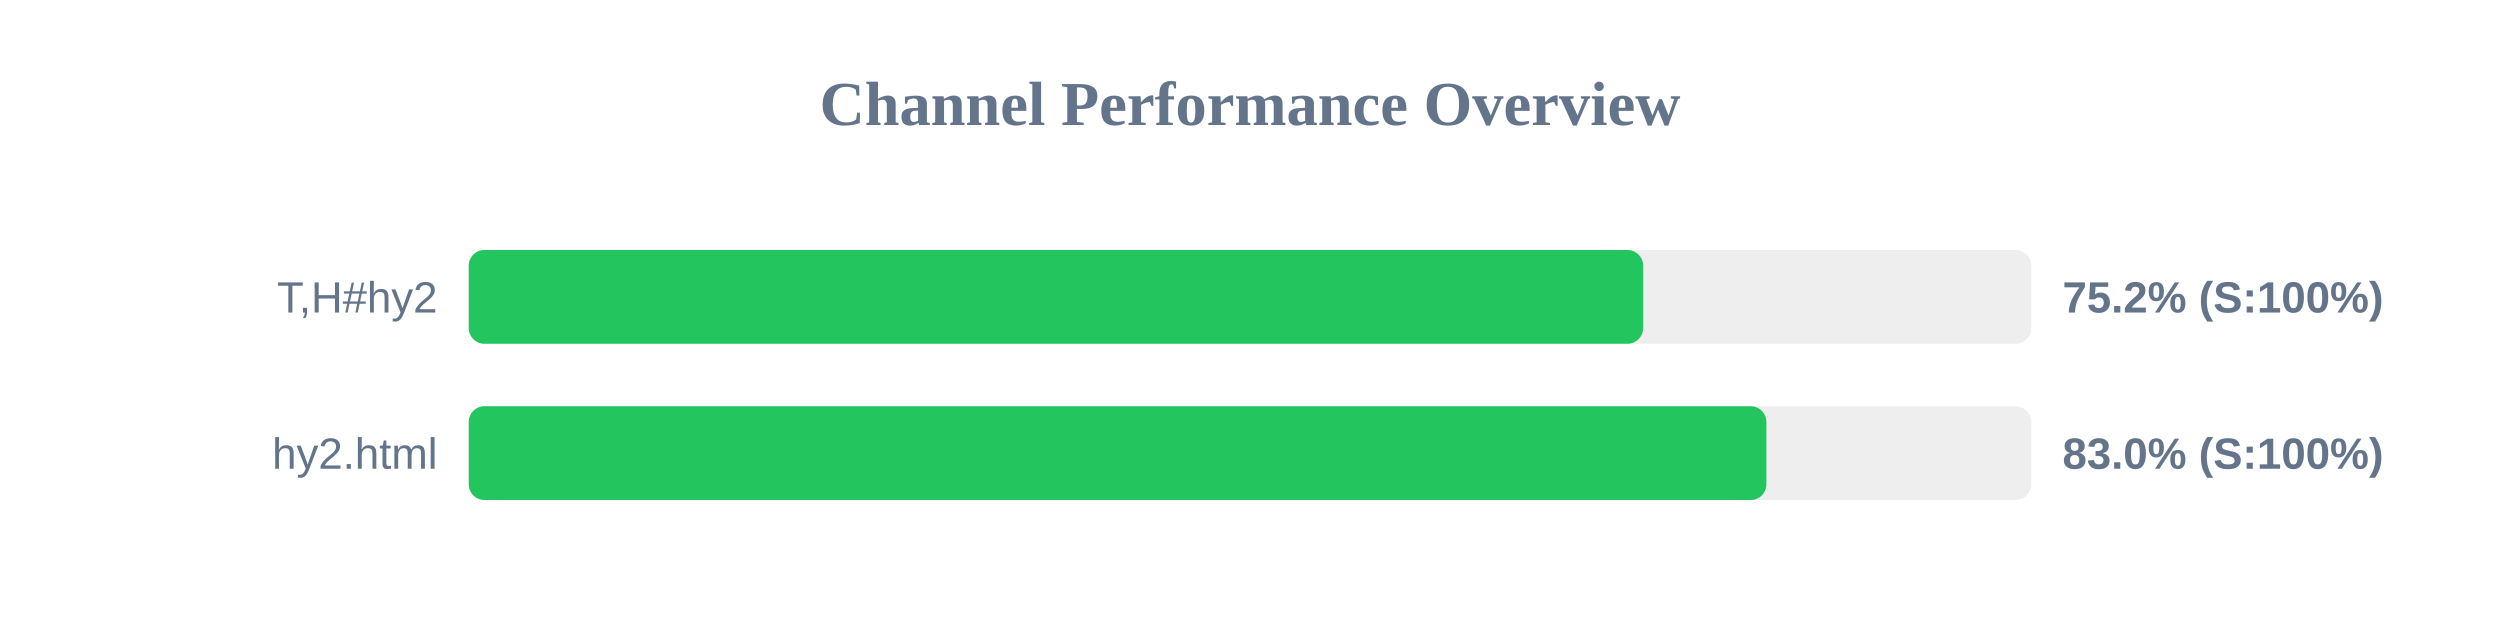
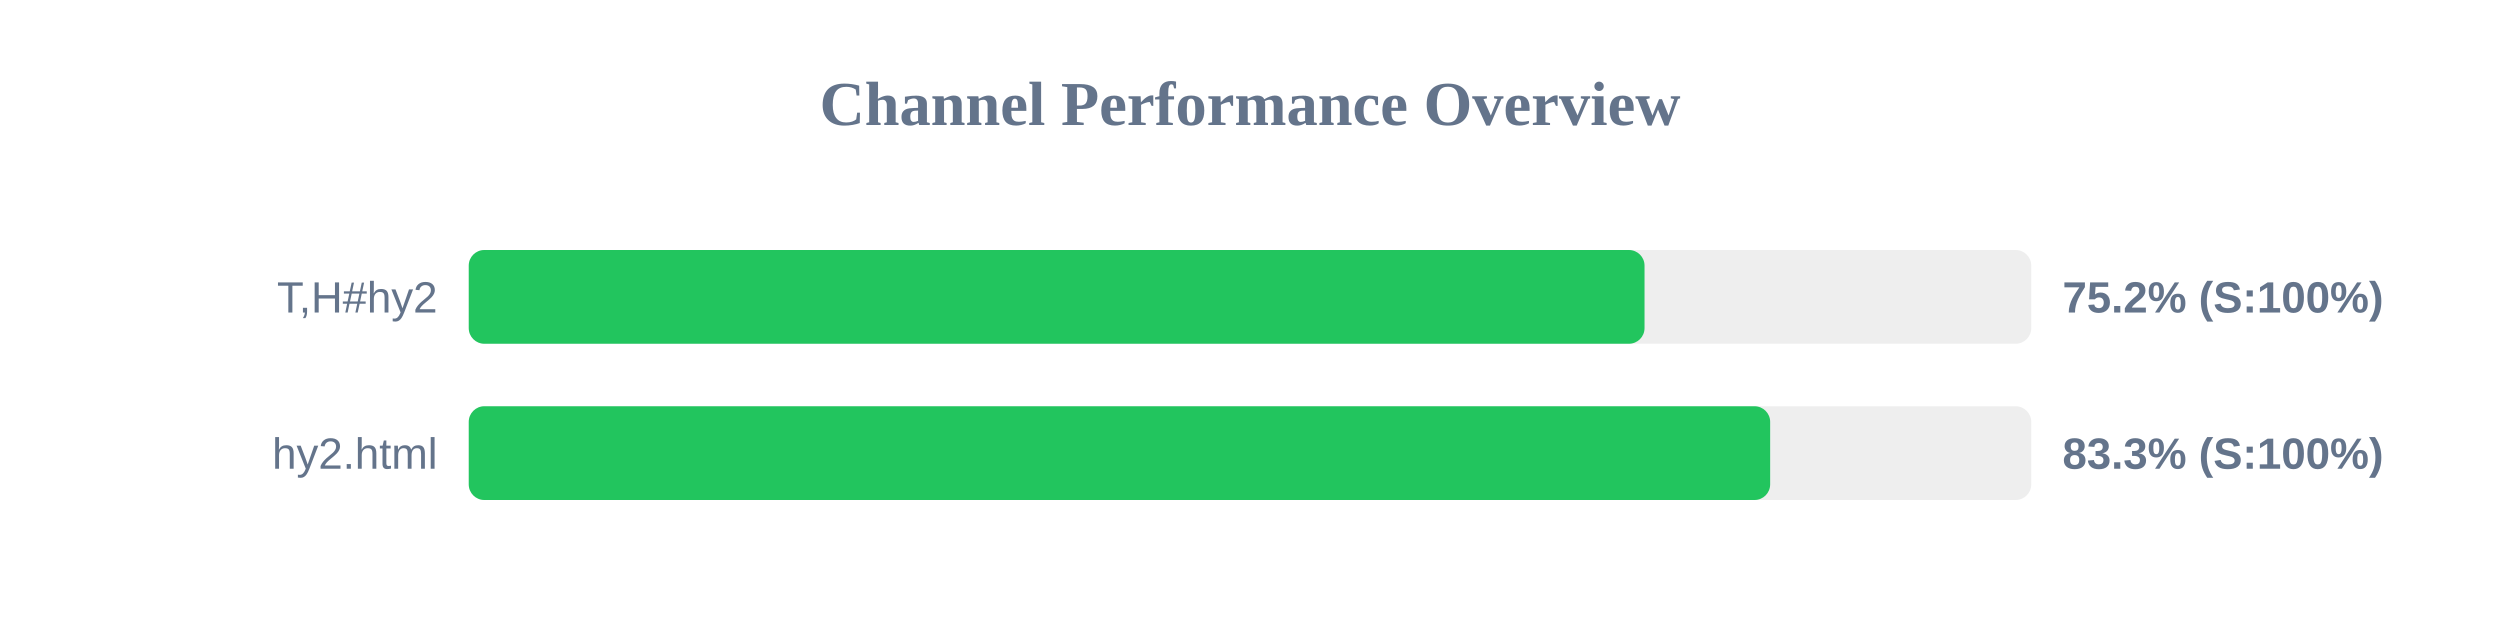
<svg xmlns="http://www.w3.org/2000/svg" width="800" height="200" version="1.1">
  <style>
        .row { font: 14px Arial; fill: #64748b; }
        .score { font: bold 14px Arial; fill: #64748b; }
    </style>
  <text x="400" y="40" text-anchor="middle" font-size="20px" font-weight="bold" fill="#64748b">Channel Performance Overview</text>
  <rect x="150" y="80" width="500" height="30" fill="#eee" rx="5" />
-   <rect x="150" y="80" width="375.8" height="30" fill="#22c55e" rx="5" />
+   <rect x="150" y="80" width="376.25" height="30" fill="#22c55e" rx="5" />
  <text x="140" y="100" text-anchor="end" class="row">T,H#hy2</text>
  <text x="660" y="100" text-anchor="start" class="score">75.2% (S:100%)</text>
  <rect x="150" y="130" width="500" height="30" fill="#eee" rx="5" />
-   <rect x="150" y="130" width="415.25" height="30" fill="#22c55e" rx="5" />
+   <rect x="150" y="130" width="416.45" height="30" fill="#22c55e" rx="5" />
  <text x="140" y="150" text-anchor="end" class="row">hy2.html</text>
-   <text x="660" y="150" text-anchor="start" class="score">83.0% (S:100%)</text>
+   <text x="660" y="150" text-anchor="start" class="score">83.3% (S:100%)</text>
</svg>
